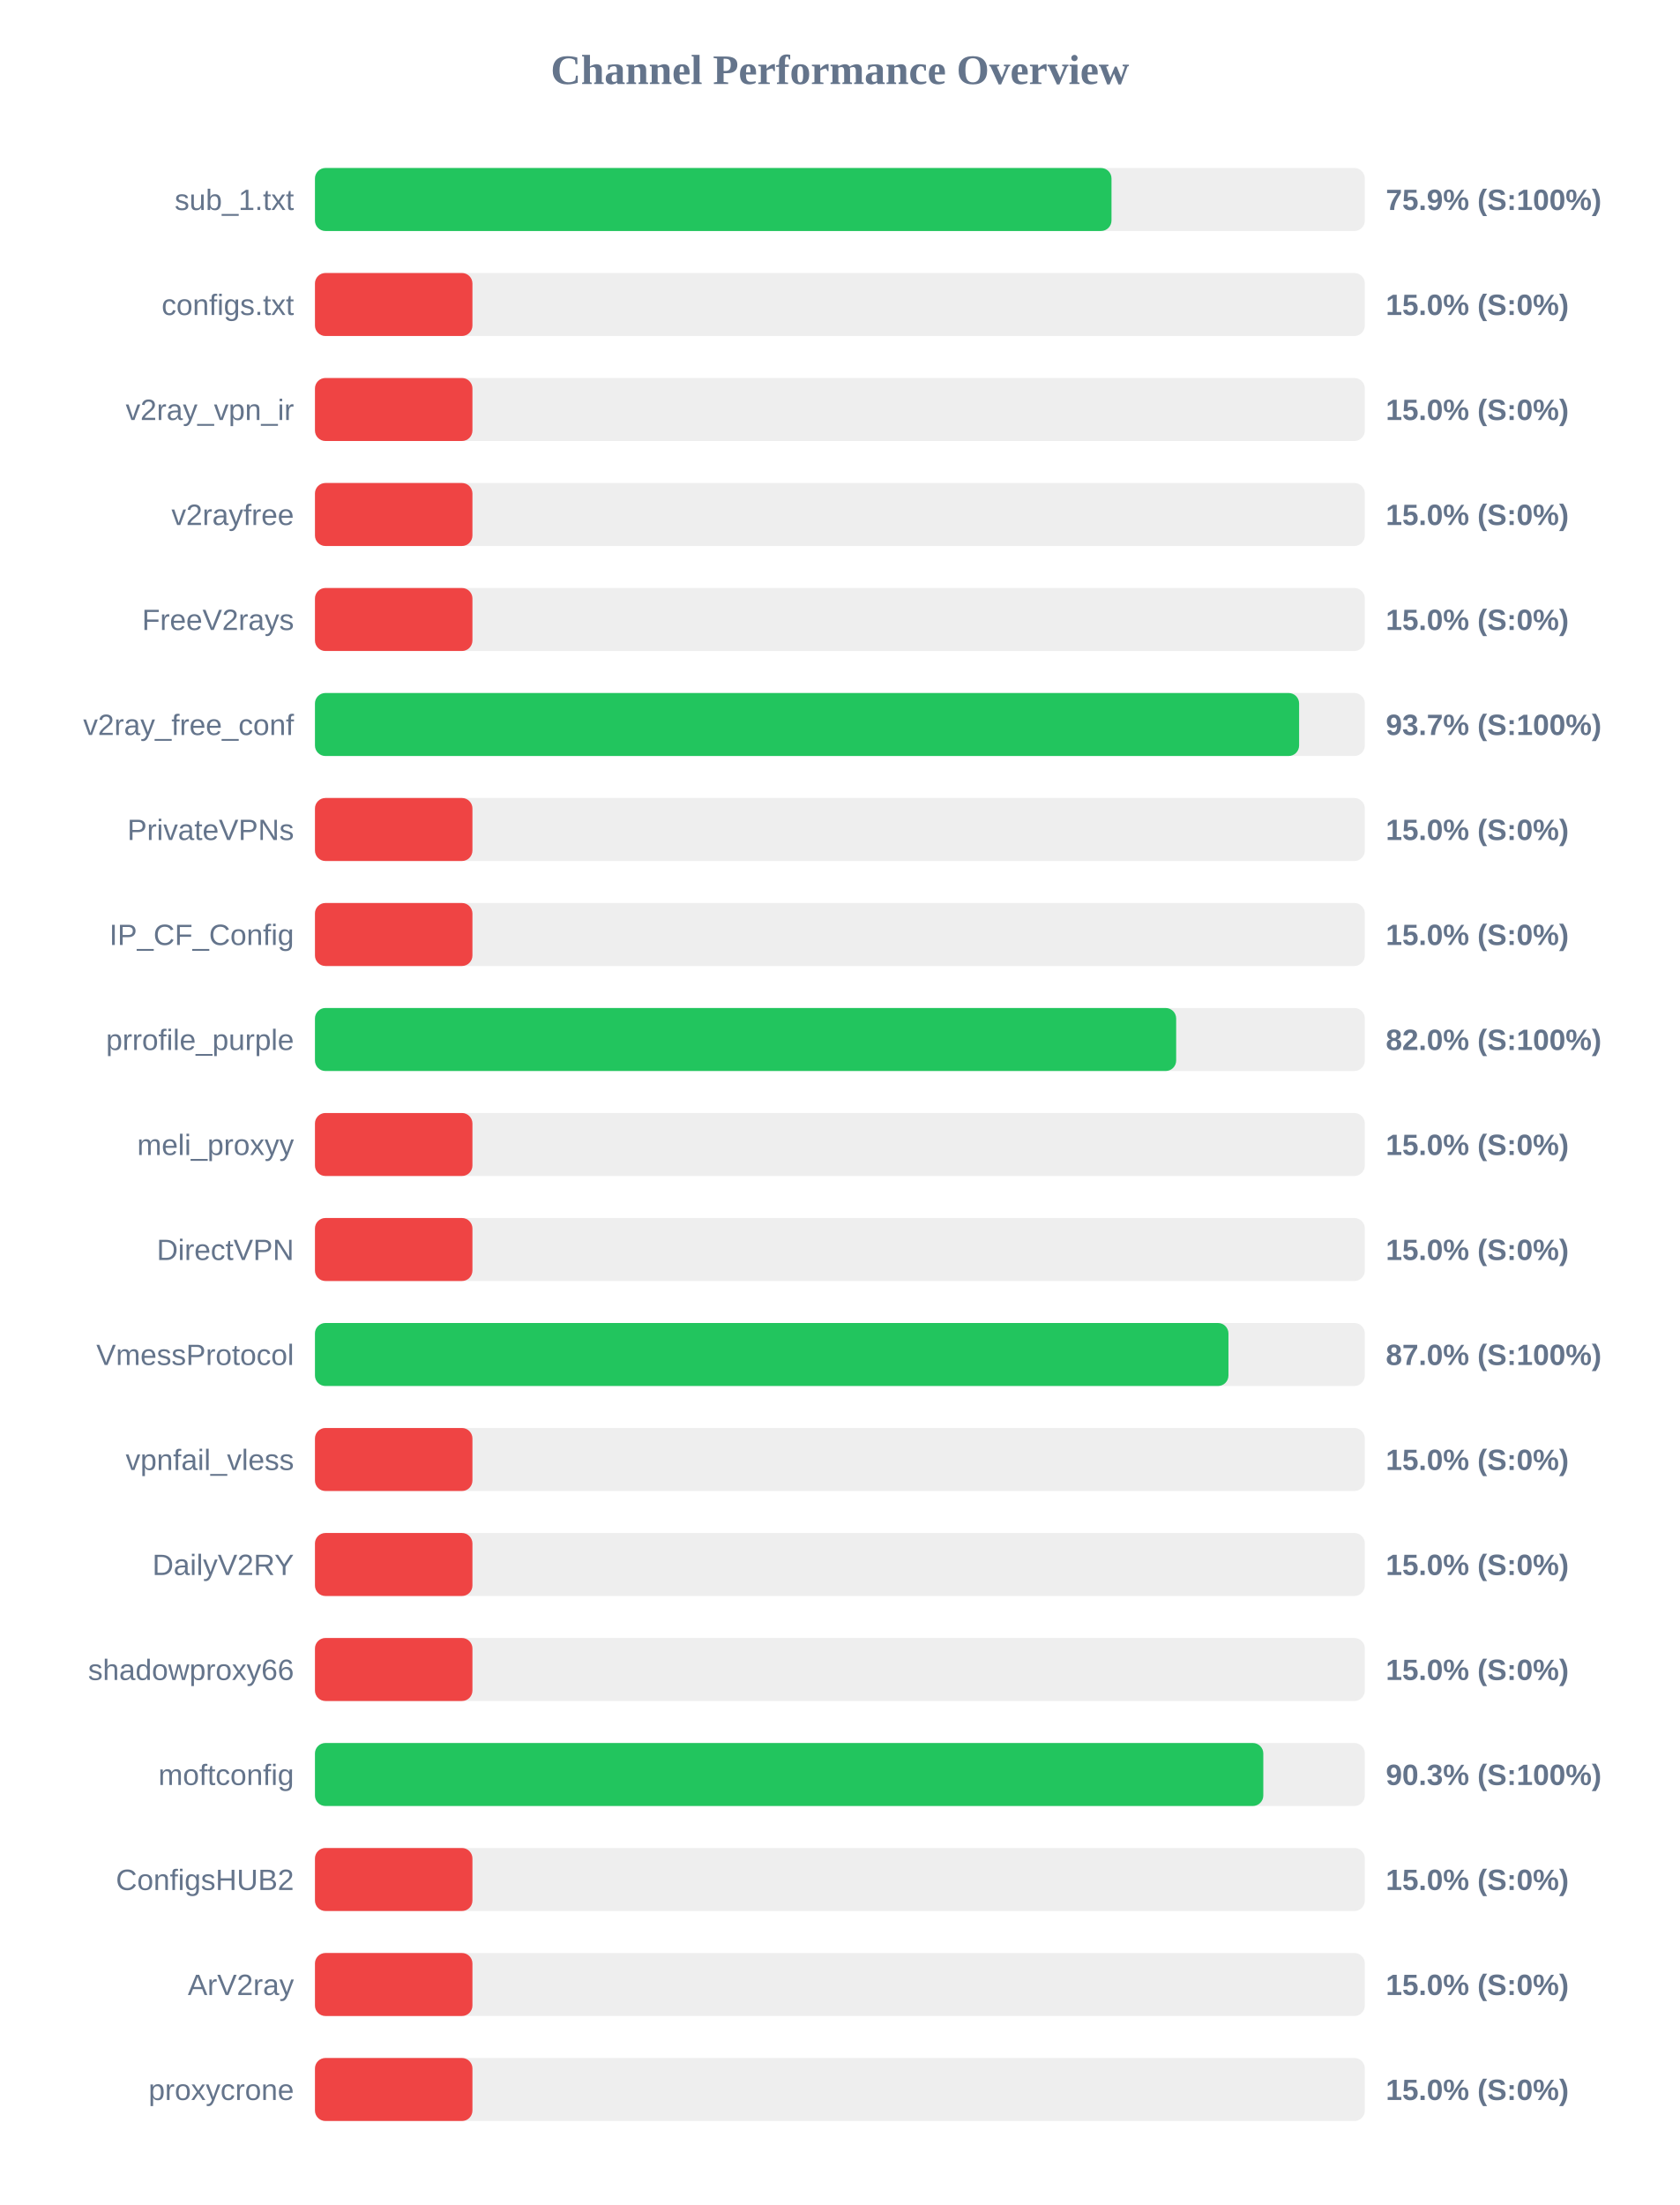
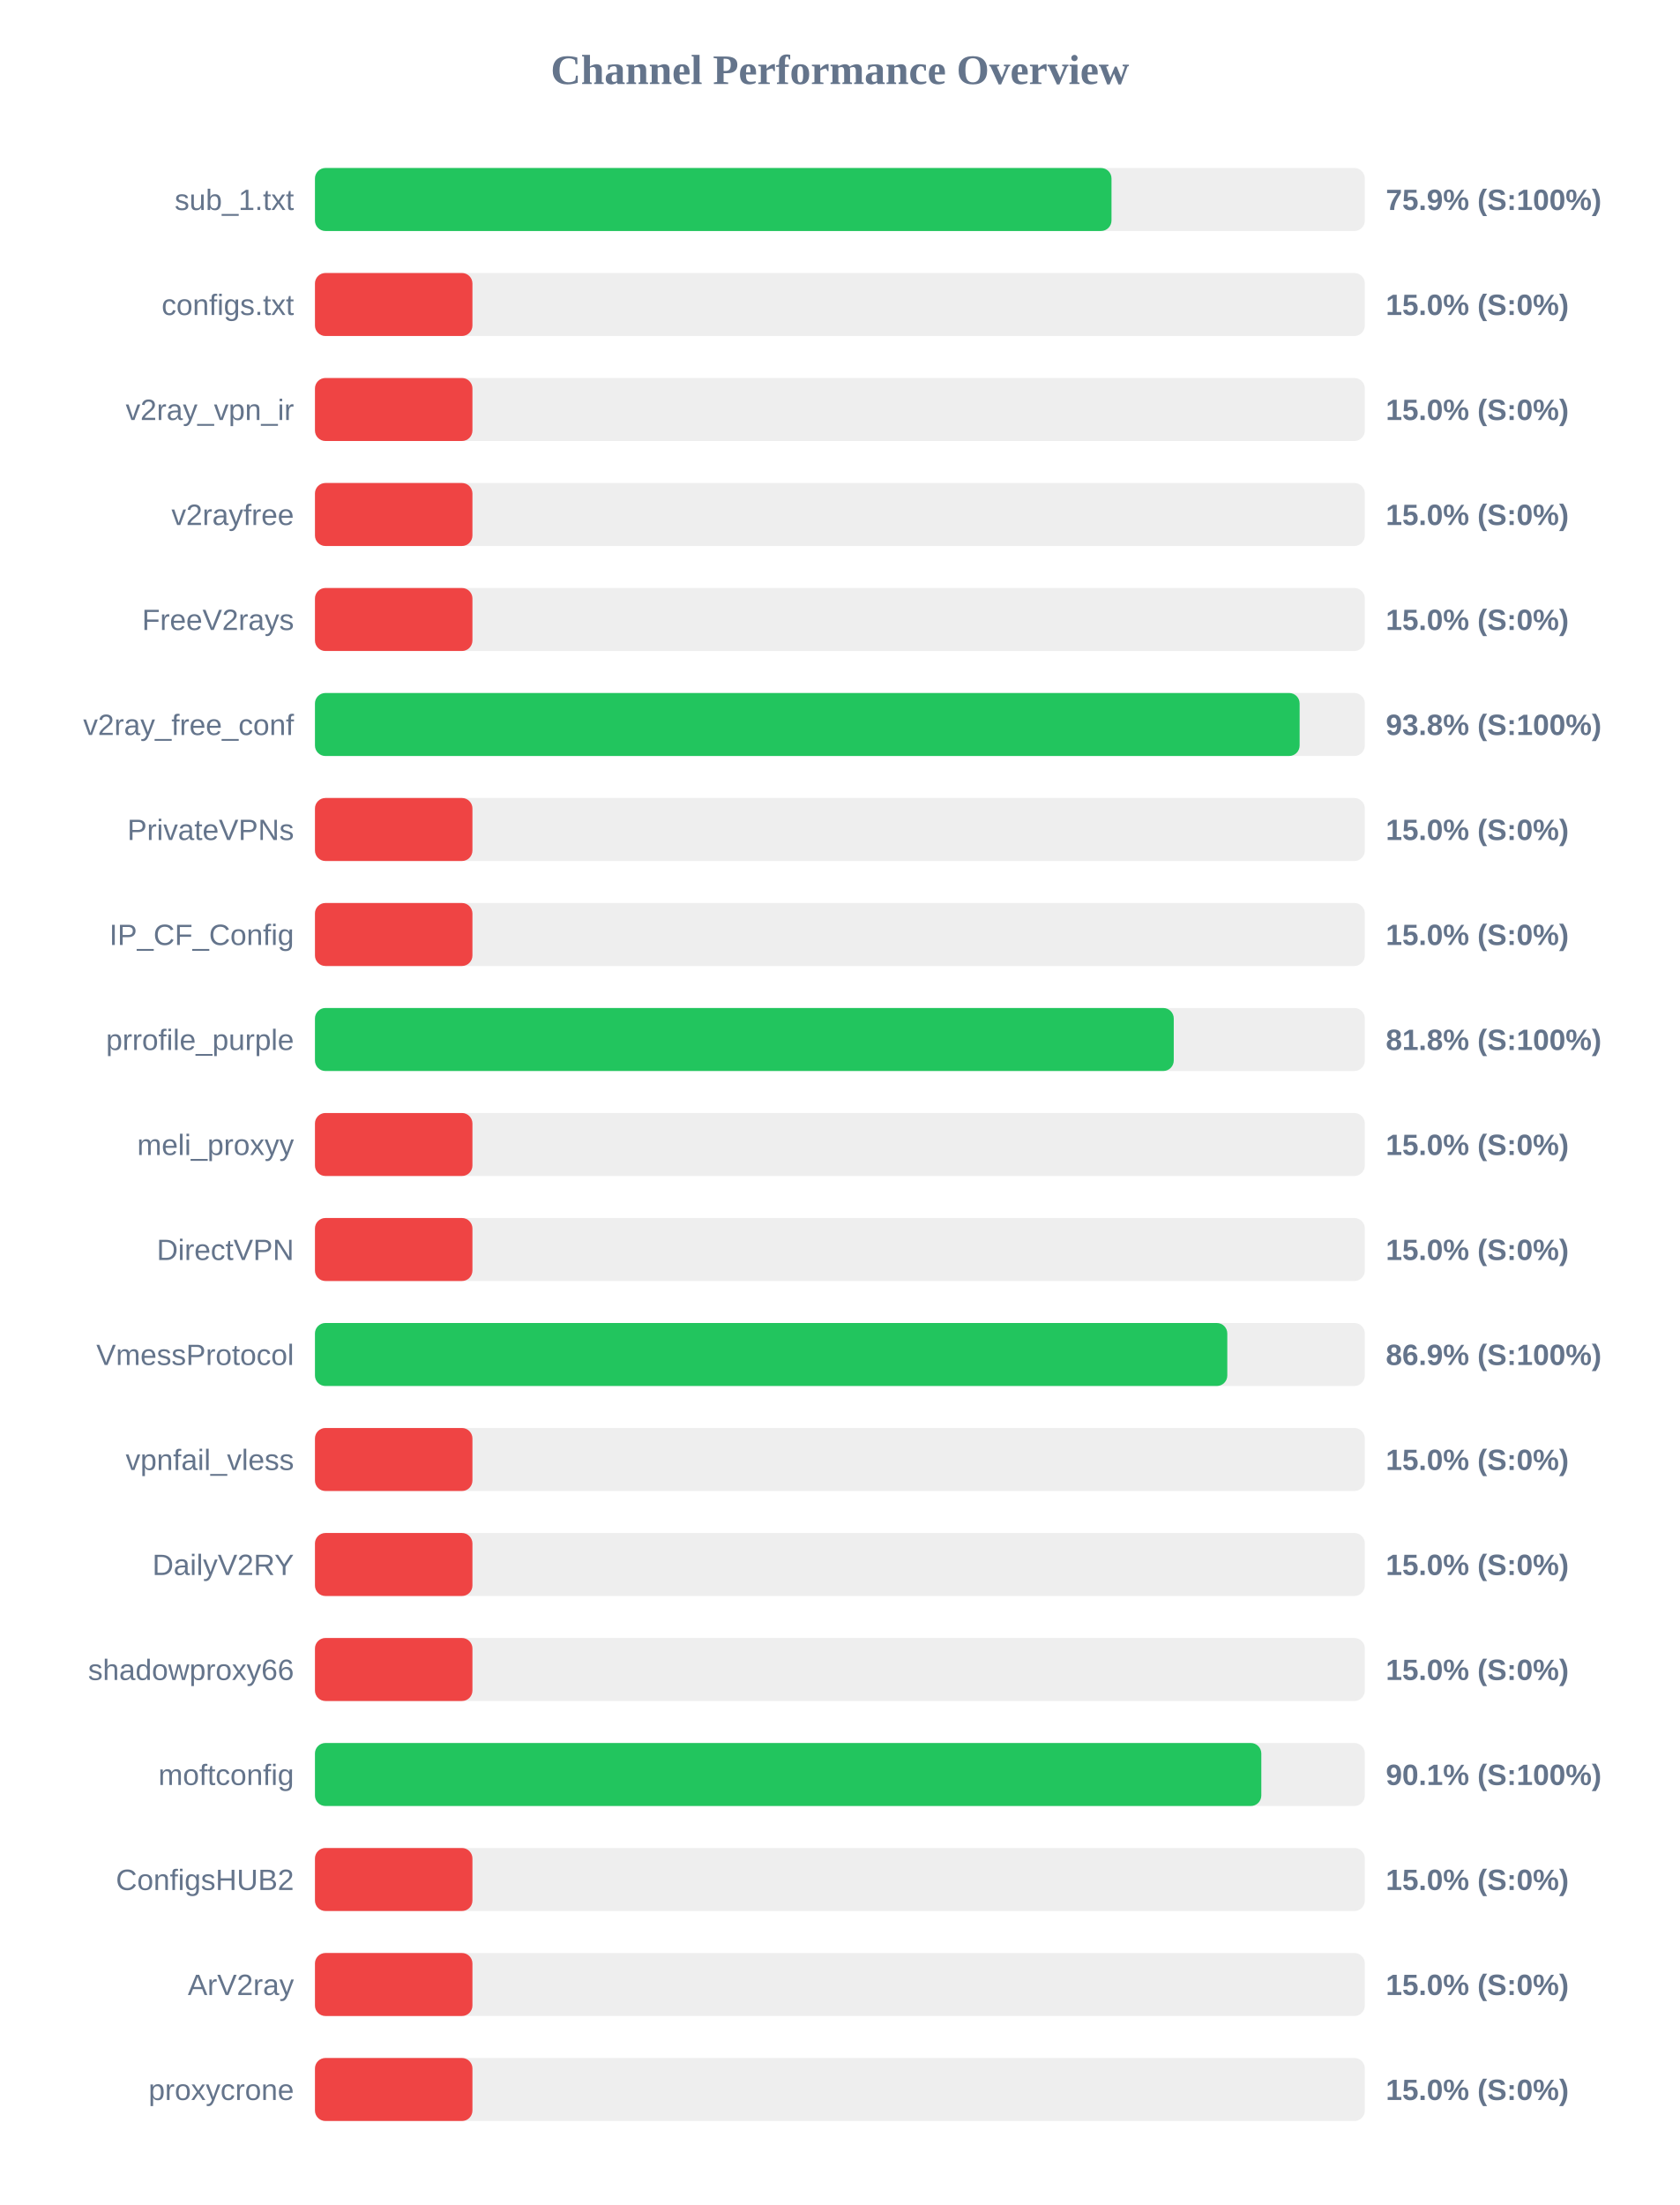
<svg xmlns="http://www.w3.org/2000/svg" width="800" height="1050" version="1.1">
  <style>
        .row { font: 14px Arial; fill: #64748b; }
        .score { font: bold 14px Arial; fill: #64748b; }
    </style>
  <text x="400" y="40" text-anchor="middle" font-size="20px" font-weight="bold" fill="#64748b">Channel Performance Overview</text>
  <rect x="150" y="80" width="500" height="30" fill="#eee" rx="5" />
  <rect x="150" y="80" width="379.35" height="30" fill="#22c55e" rx="5" />
  <text x="140" y="100" text-anchor="end" class="row">sub_1.txt</text>
  <text x="660" y="100" text-anchor="start" class="score">75.9% (S:100%)</text>
  <rect x="150" y="130" width="500" height="30" fill="#eee" rx="5" />
  <rect x="150" y="130" width="75.0" height="30" fill="#ef4444" rx="5" />
  <text x="140" y="150" text-anchor="end" class="row">configs.txt</text>
  <text x="660" y="150" text-anchor="start" class="score">15.0% (S:0%)</text>
  <rect x="150" y="180" width="500" height="30" fill="#eee" rx="5" />
  <rect x="150" y="180" width="75.0" height="30" fill="#ef4444" rx="5" />
  <text x="140" y="200" text-anchor="end" class="row">v2ray_vpn_ir</text>
  <text x="660" y="200" text-anchor="start" class="score">15.0% (S:0%)</text>
  <rect x="150" y="230" width="500" height="30" fill="#eee" rx="5" />
  <rect x="150" y="230" width="75.0" height="30" fill="#ef4444" rx="5" />
  <text x="140" y="250" text-anchor="end" class="row">v2rayfree</text>
  <text x="660" y="250" text-anchor="start" class="score">15.0% (S:0%)</text>
  <rect x="150" y="280" width="500" height="30" fill="#eee" rx="5" />
  <rect x="150" y="280" width="75.0" height="30" fill="#ef4444" rx="5" />
  <text x="140" y="300" text-anchor="end" class="row">FreeV2rays</text>
  <text x="660" y="300" text-anchor="start" class="score">15.0% (S:0%)</text>
  <rect x="150" y="330" width="500" height="30" fill="#eee" rx="5" />
-   <rect x="150" y="330" width="468.7" height="30" fill="#22c55e" rx="5" />
+   <rect x="150" y="330" width="468.95" height="30" fill="#22c55e" rx="5" />
  <text x="140" y="350" text-anchor="end" class="row">v2ray_free_conf</text>
-   <text x="660" y="350" text-anchor="start" class="score">93.7% (S:100%)</text>
+   <text x="660" y="350" text-anchor="start" class="score">93.8% (S:100%)</text>
  <rect x="150" y="380" width="500" height="30" fill="#eee" rx="5" />
  <rect x="150" y="380" width="75.0" height="30" fill="#ef4444" rx="5" />
  <text x="140" y="400" text-anchor="end" class="row">PrivateVPNs</text>
  <text x="660" y="400" text-anchor="start" class="score">15.0% (S:0%)</text>
  <rect x="150" y="430" width="500" height="30" fill="#eee" rx="5" />
  <rect x="150" y="430" width="75.0" height="30" fill="#ef4444" rx="5" />
  <text x="140" y="450" text-anchor="end" class="row">IP_CF_Config</text>
  <text x="660" y="450" text-anchor="start" class="score">15.0% (S:0%)</text>
  <rect x="150" y="480" width="500" height="30" fill="#eee" rx="5" />
-   <rect x="150" y="480" width="410.15" height="30" fill="#22c55e" rx="5" />
+   <rect x="150" y="480" width="409.0" height="30" fill="#22c55e" rx="5" />
  <text x="140" y="500" text-anchor="end" class="row">prrofile_purple</text>
-   <text x="660" y="500" text-anchor="start" class="score">82.0% (S:100%)</text>
+   <text x="660" y="500" text-anchor="start" class="score">81.8% (S:100%)</text>
  <rect x="150" y="530" width="500" height="30" fill="#eee" rx="5" />
  <rect x="150" y="530" width="75.0" height="30" fill="#ef4444" rx="5" />
  <text x="140" y="550" text-anchor="end" class="row">meli_proxyy</text>
  <text x="660" y="550" text-anchor="start" class="score">15.0% (S:0%)</text>
  <rect x="150" y="580" width="500" height="30" fill="#eee" rx="5" />
  <rect x="150" y="580" width="75.0" height="30" fill="#ef4444" rx="5" />
  <text x="140" y="600" text-anchor="end" class="row">DirectVPN</text>
  <text x="660" y="600" text-anchor="start" class="score">15.0% (S:0%)</text>
  <rect x="150" y="630" width="500" height="30" fill="#eee" rx="5" />
-   <rect x="150" y="630" width="435.05" height="30" fill="#22c55e" rx="5" />
+   <rect x="150" y="630" width="434.5" height="30" fill="#22c55e" rx="5" />
  <text x="140" y="650" text-anchor="end" class="row">VmessProtocol</text>
-   <text x="660" y="650" text-anchor="start" class="score">87.0% (S:100%)</text>
+   <text x="660" y="650" text-anchor="start" class="score">86.9% (S:100%)</text>
  <rect x="150" y="680" width="500" height="30" fill="#eee" rx="5" />
  <rect x="150" y="680" width="75.0" height="30" fill="#ef4444" rx="5" />
  <text x="140" y="700" text-anchor="end" class="row">vpnfail_vless</text>
  <text x="660" y="700" text-anchor="start" class="score">15.0% (S:0%)</text>
  <rect x="150" y="730" width="500" height="30" fill="#eee" rx="5" />
  <rect x="150" y="730" width="75.0" height="30" fill="#ef4444" rx="5" />
  <text x="140" y="750" text-anchor="end" class="row">DailyV2RY</text>
  <text x="660" y="750" text-anchor="start" class="score">15.0% (S:0%)</text>
  <rect x="150" y="780" width="500" height="30" fill="#eee" rx="5" />
  <rect x="150" y="780" width="75.0" height="30" fill="#ef4444" rx="5" />
  <text x="140" y="800" text-anchor="end" class="row">shadowproxy66</text>
  <text x="660" y="800" text-anchor="start" class="score">15.0% (S:0%)</text>
  <rect x="150" y="830" width="500" height="30" fill="#eee" rx="5" />
-   <rect x="150" y="830" width="451.65" height="30" fill="#22c55e" rx="5" />
+   <rect x="150" y="830" width="450.7" height="30" fill="#22c55e" rx="5" />
  <text x="140" y="850" text-anchor="end" class="row">moftconfig</text>
-   <text x="660" y="850" text-anchor="start" class="score">90.3% (S:100%)</text>
+   <text x="660" y="850" text-anchor="start" class="score">90.1% (S:100%)</text>
  <rect x="150" y="880" width="500" height="30" fill="#eee" rx="5" />
  <rect x="150" y="880" width="75.0" height="30" fill="#ef4444" rx="5" />
  <text x="140" y="900" text-anchor="end" class="row">ConfigsHUB2</text>
  <text x="660" y="900" text-anchor="start" class="score">15.0% (S:0%)</text>
  <rect x="150" y="930" width="500" height="30" fill="#eee" rx="5" />
  <rect x="150" y="930" width="75.0" height="30" fill="#ef4444" rx="5" />
  <text x="140" y="950" text-anchor="end" class="row">ArV2ray</text>
  <text x="660" y="950" text-anchor="start" class="score">15.0% (S:0%)</text>
  <rect x="150" y="980" width="500" height="30" fill="#eee" rx="5" />
  <rect x="150" y="980" width="75.0" height="30" fill="#ef4444" rx="5" />
  <text x="140" y="1000" text-anchor="end" class="row">proxycrone</text>
  <text x="660" y="1000" text-anchor="start" class="score">15.0% (S:0%)</text>
</svg>
